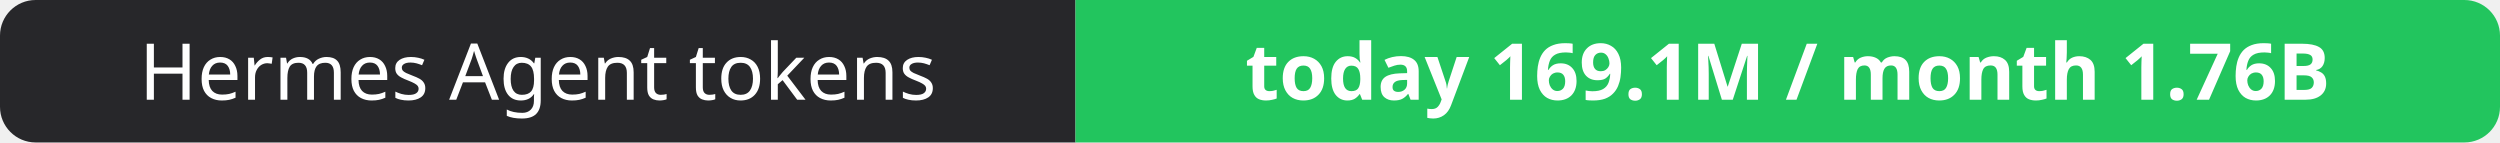
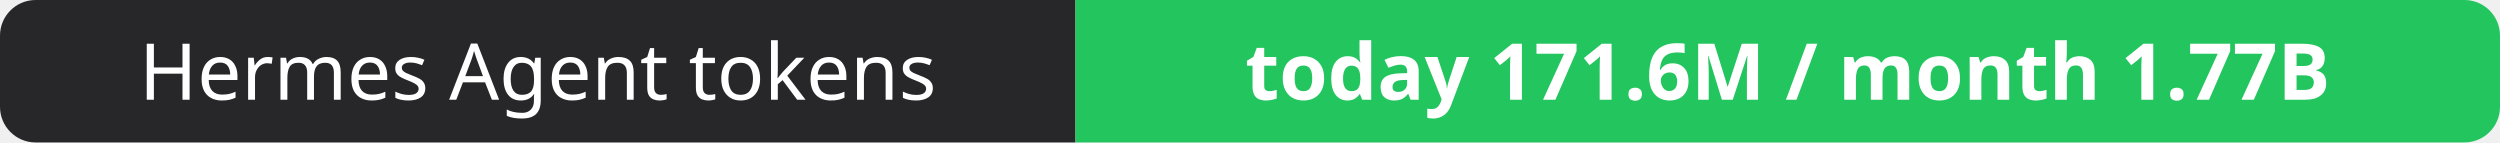
- <svg xmlns="http://www.w3.org/2000/svg" width="351" height="20" role="img" aria-label="Hermes Agent tokens: today 169.1M / month 1.76B">
+ <svg xmlns="http://www.w3.org/2000/svg" width="351" height="20" role="img" aria-label="Hermes Agent tokens: today 171.6M / month 1.77B">
  <clipPath id="r">
    <rect width="351" height="20" rx="5" fill="#fff" />
  </clipPath>
  <g clip-path="url(#r)">
    <rect width="151" height="20" fill="#27272a" />
    <rect x="151" width="200" height="20" fill="#22c55e" />
  </g>
  <g fill="#fff" text-anchor="middle" font-family="Verdana,Geneva,sans-serif" font-size="11">
    <text x="75.5" y="14">Hermes Agent tokens</text>
-     <text x="251.0" y="14" font-weight="700">today 169.1M / month 1.76B</text>
+     <text x="251.0" y="14" font-weight="700">today 171.6M / month 1.77B</text>
  </g>
</svg>
